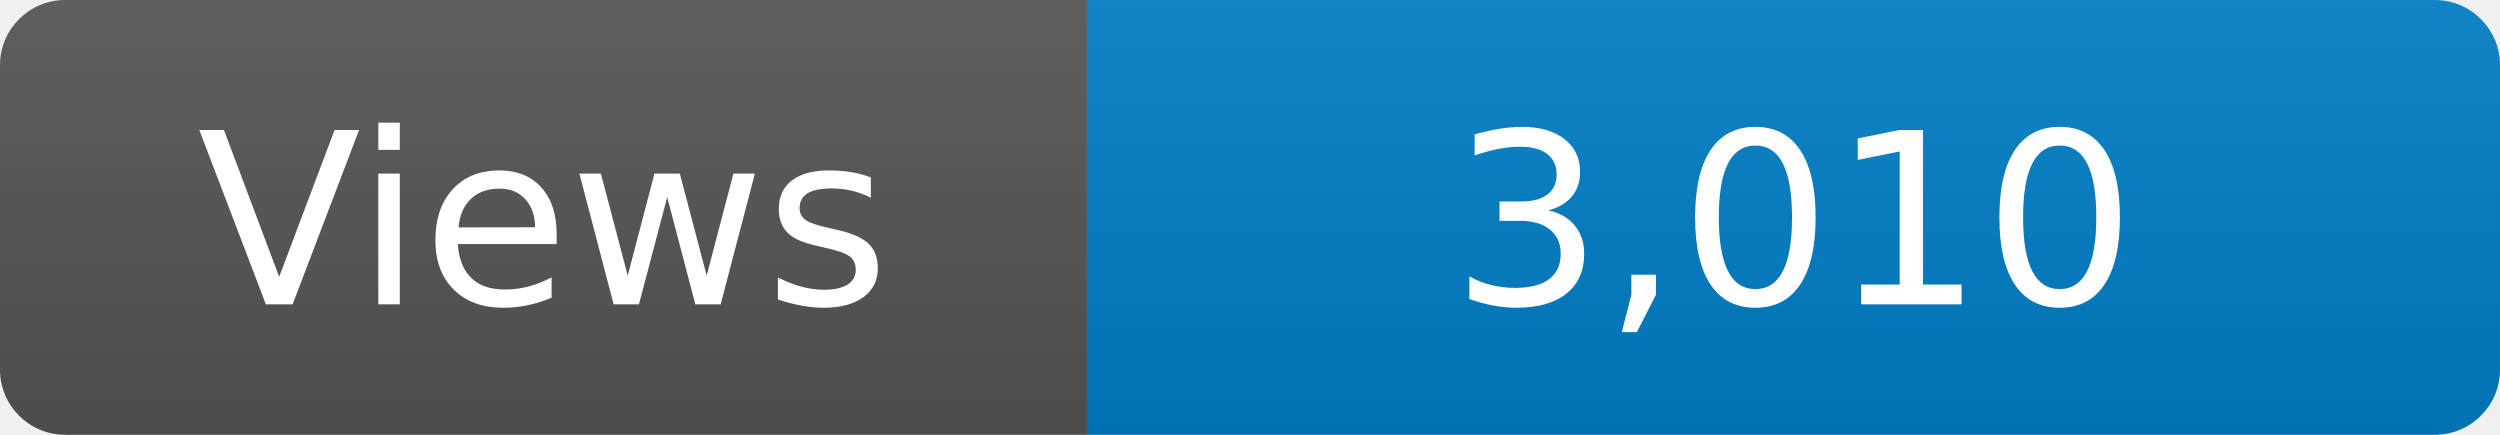
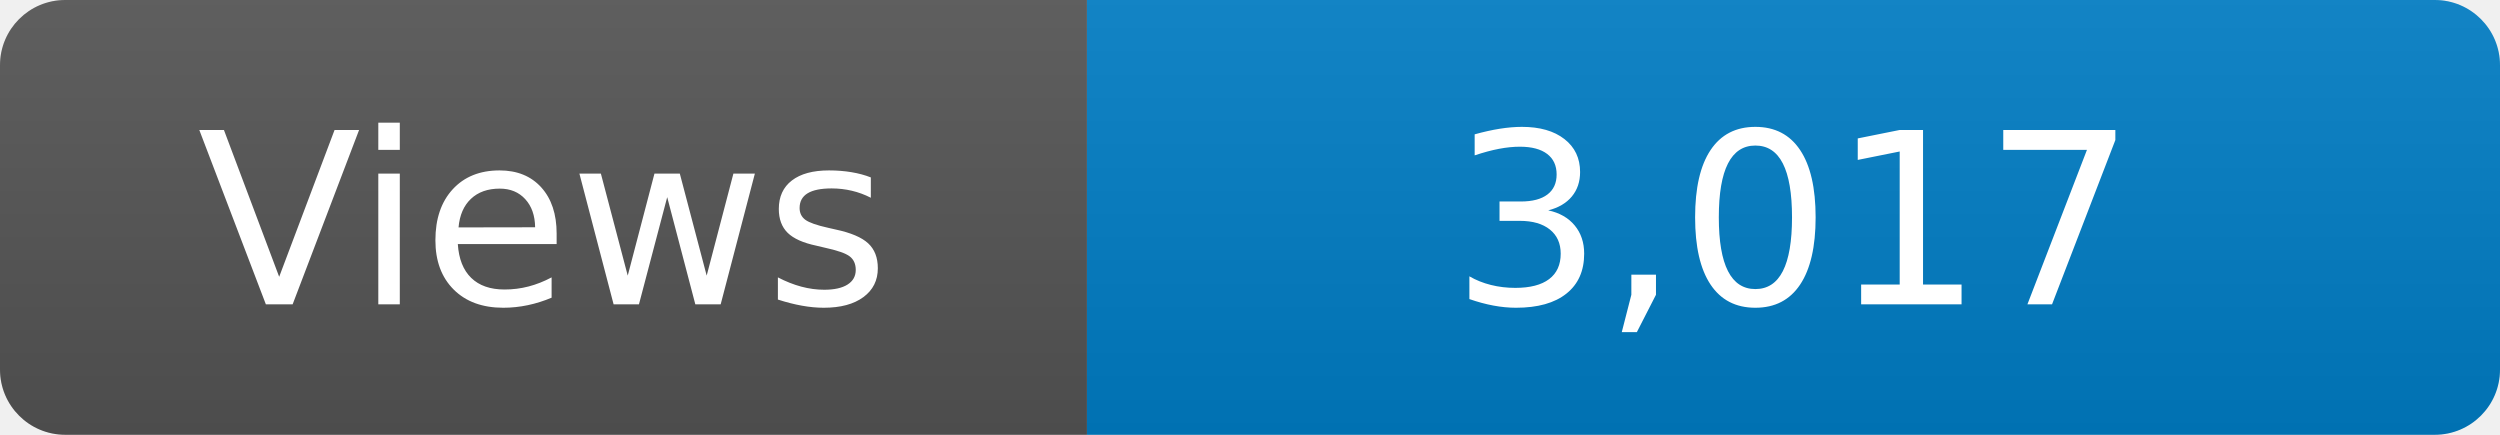
<svg xmlns="http://www.w3.org/2000/svg" width="115" height="20" role="img" aria-label="Maintained?: yes">
  <linearGradient id="s" x2="0" y2="100%">
    <stop offset="0" stop-color="#bbb" stop-opacity=".1" />
    <stop offset="1" stop-opacity=".1" />
  </linearGradient>
  <clipPath id="r">
    <rect width="115" height="20" rx="3" fill="#fff" />
  </clipPath>
  <g clip-path="url(#r)">
    <rect width="50" height="20" fill="#555" />
    <rect x="50" width="160" height="20" fill="#007ec6" />
    <rect width="115" height="20" fill="url(#s)" />
  </g>
  <g fill="#fff" text-anchor="middle" font-family="Verdana,Geneva,DejaVu Sans,sans-serif" font-size="110">
    <text x="250" y="140" transform="scale(.1)" fill="#fff">Views</text>
-     <text x="825" y="140" transform="scale(.1)" fill="#fff">3,010</text>
+     <text x="825" y="140" transform="scale(.1)" fill="#fff">3,017</text>
  </g>
</svg>
